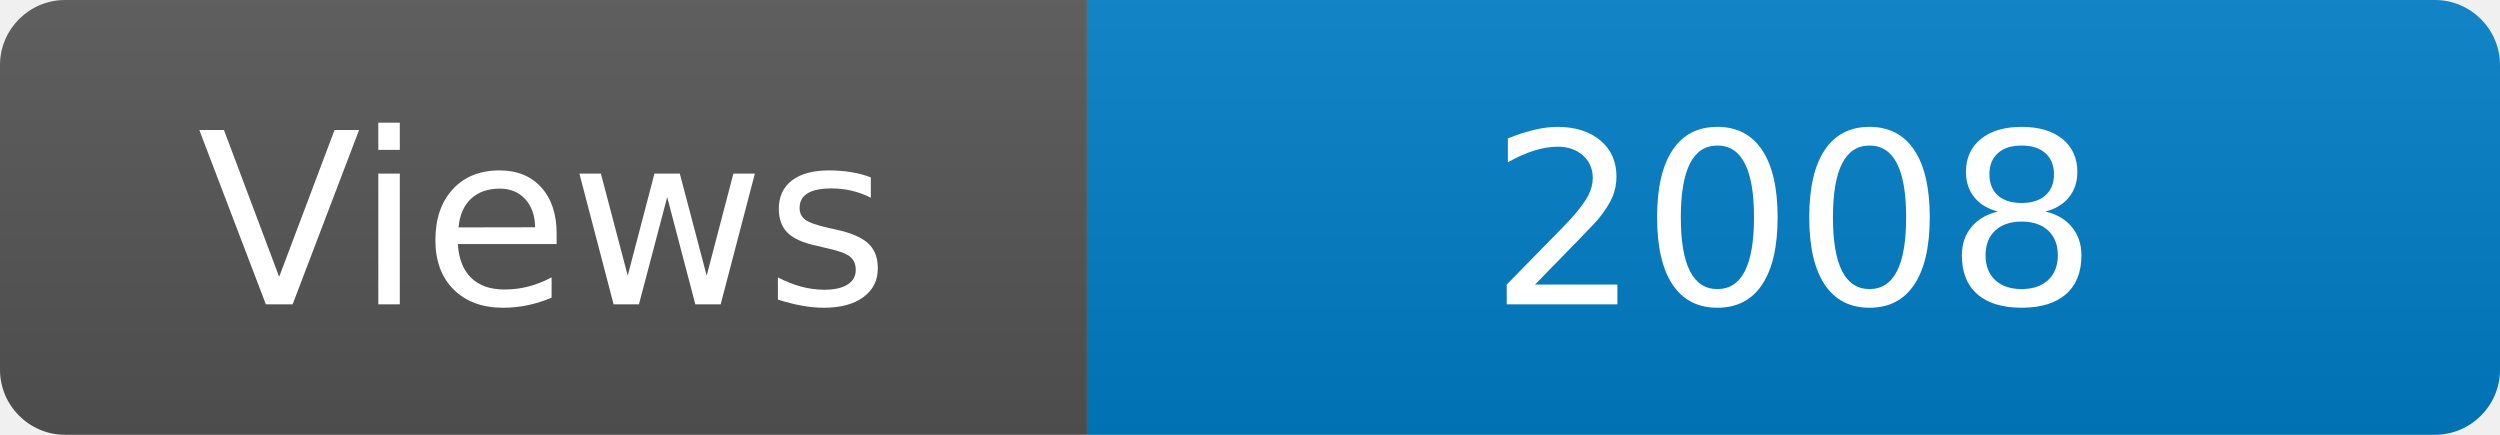
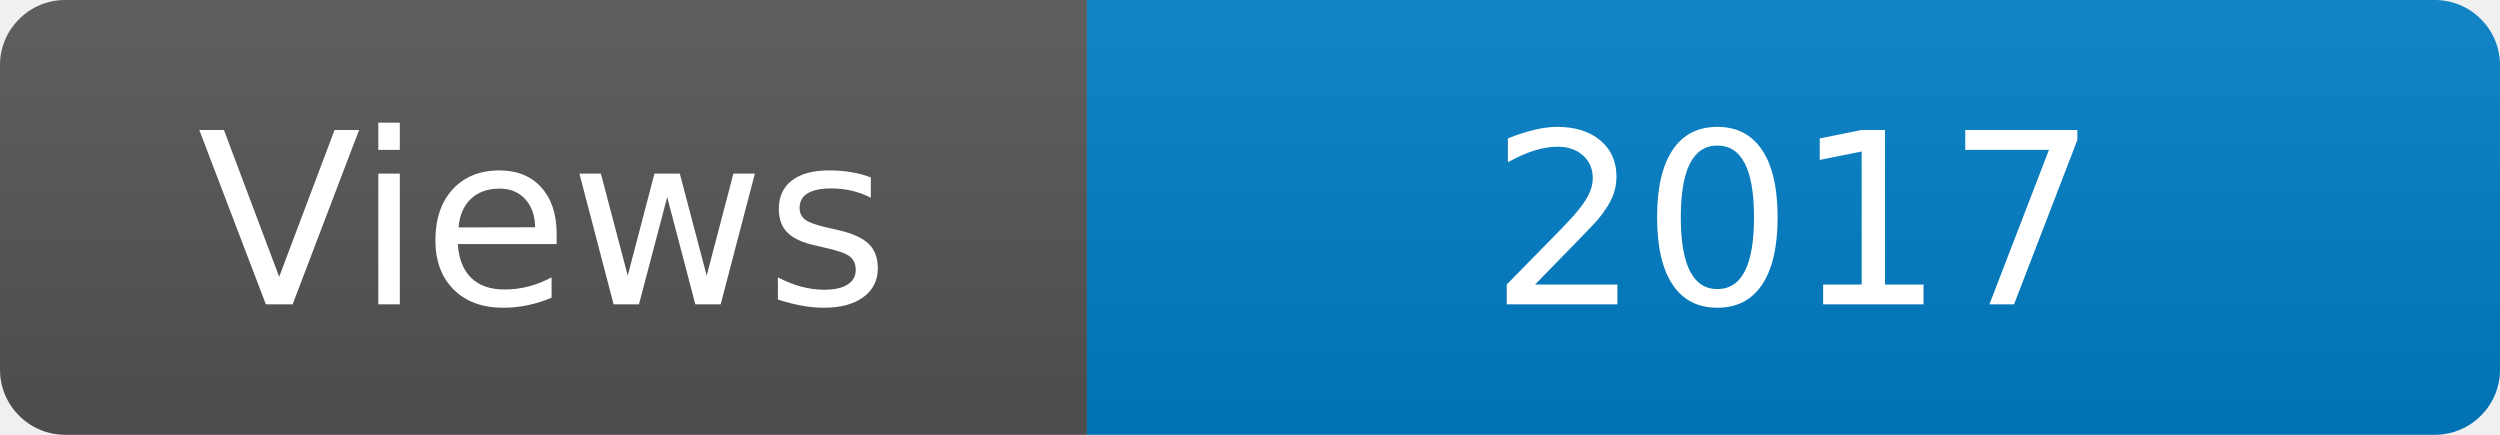
<svg xmlns="http://www.w3.org/2000/svg" width="115" height="20" role="img" aria-label="Maintained?: yes">
  <linearGradient id="s" x2="0" y2="100%">
    <stop offset="0" stop-color="#bbb" stop-opacity=".1" />
    <stop offset="1" stop-opacity=".1" />
  </linearGradient>
  <clipPath id="r">
    <rect width="115" height="20" rx="3" fill="#fff" />
  </clipPath>
  <g clip-path="url(#r)">
    <rect width="50" height="20" fill="#555" />
    <rect x="50" width="160" height="20" fill="#007ec6" />
    <rect width="115" height="20" fill="url(#s)" />
  </g>
  <g fill="#fff" text-anchor="middle" font-family="Verdana,Geneva,DejaVu Sans,sans-serif" font-size="110">
    <text x="250" y="140" transform="scale(.1)" fill="#fff">Views</text>
-     <text x="825" y="140" transform="scale(.1)" fill="#fff">2008</text>
+     <text x="825" y="140" transform="scale(.1)" fill="#fff">2017</text>
  </g>
</svg>
